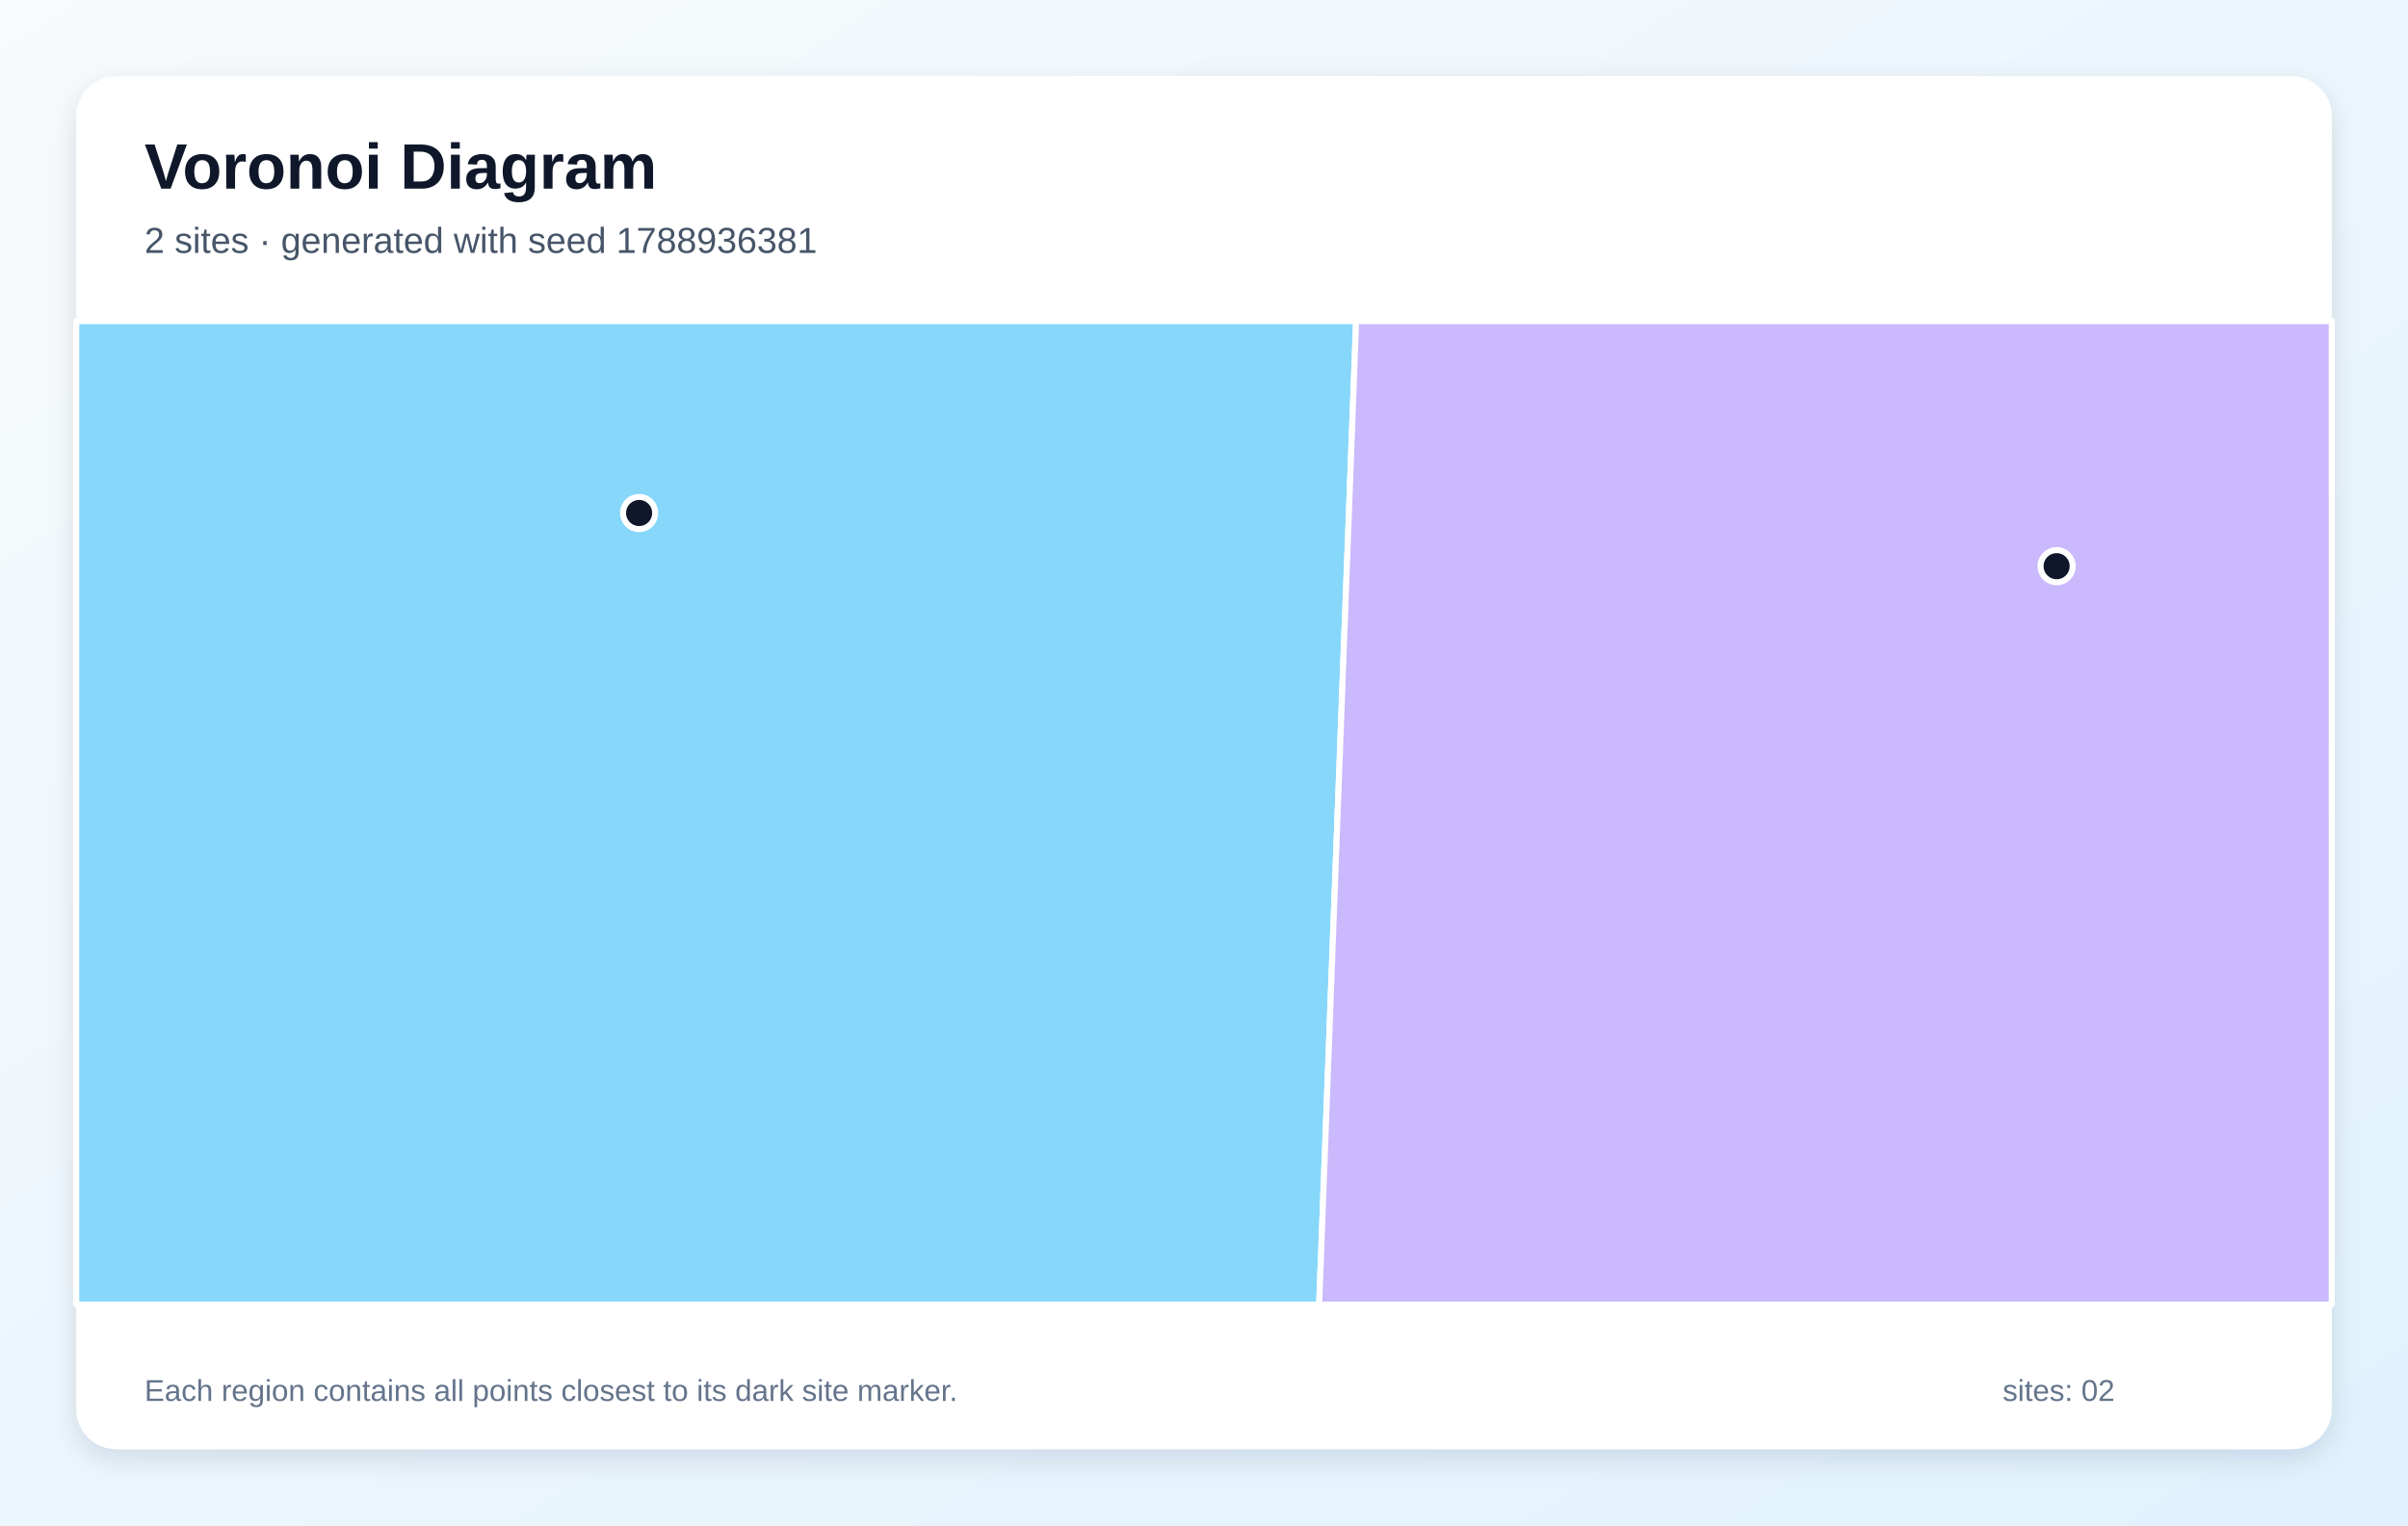
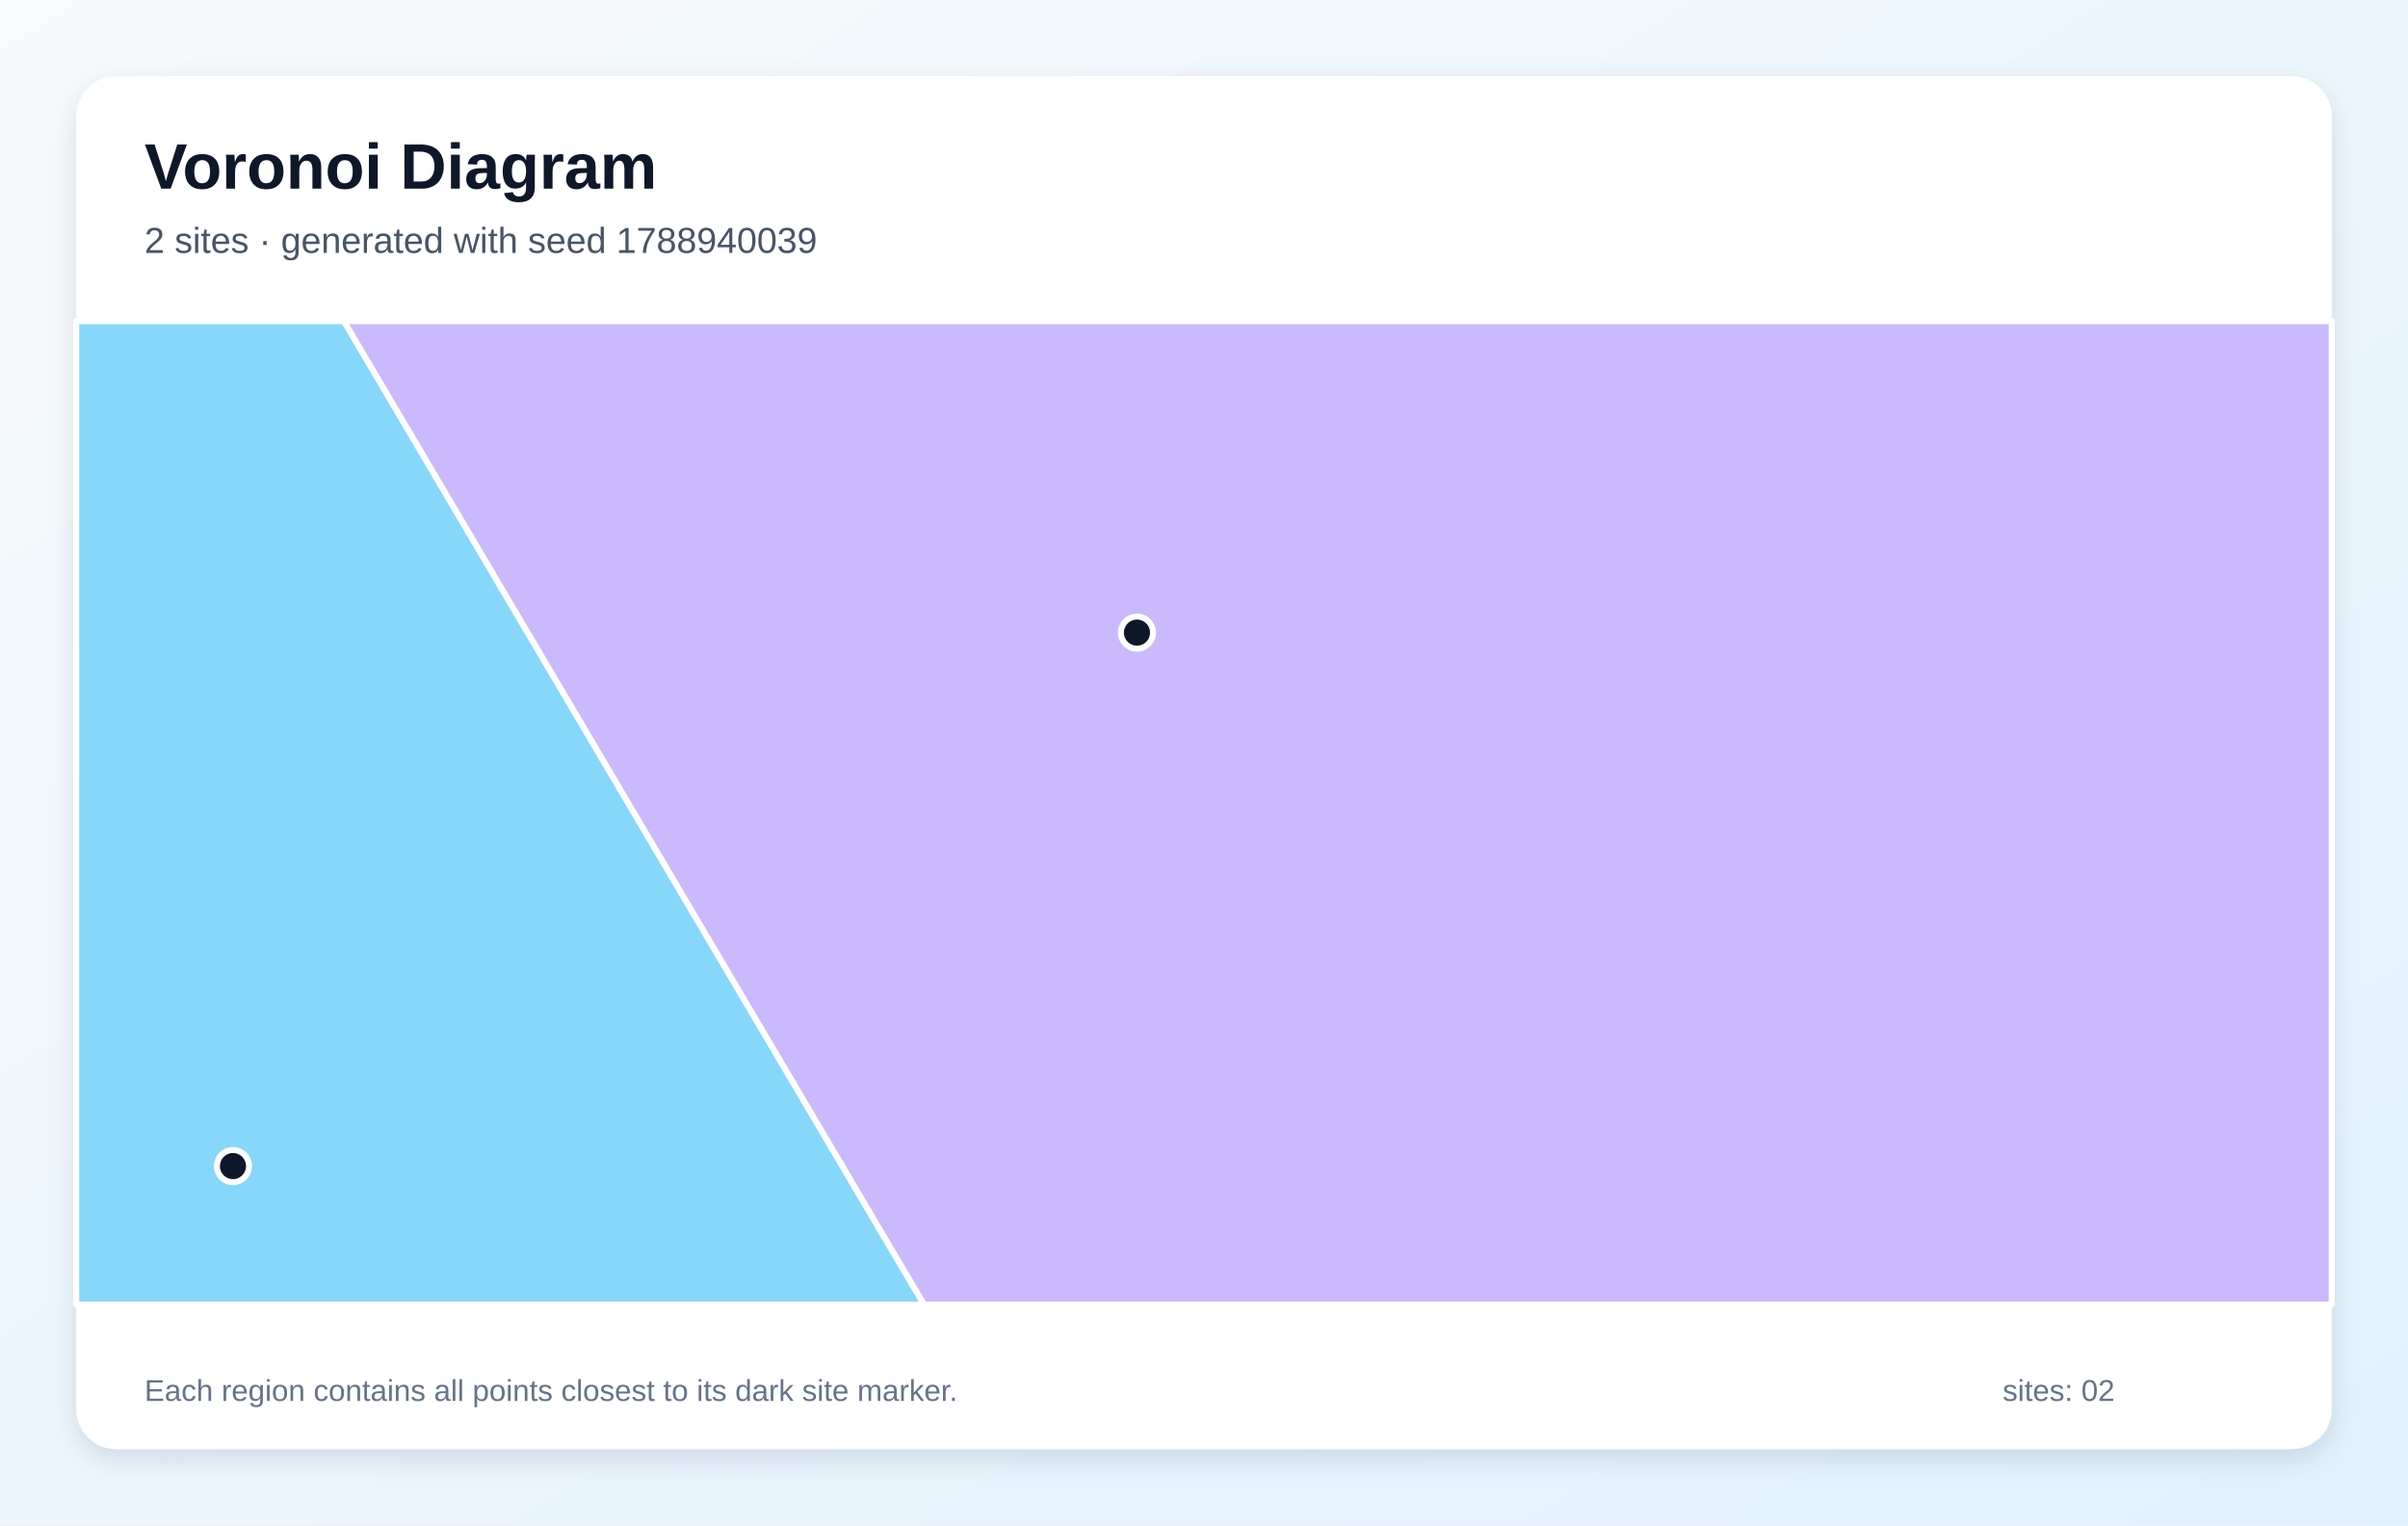
<svg xmlns="http://www.w3.org/2000/svg" width="1200" height="760" viewBox="0 0 1200 760" role="img" aria-labelledby="title description">
  <defs>
    <linearGradient id="background" x1="0" y1="0" x2="1" y2="1">
      <stop stop-color="#F8FAFC" />
      <stop offset="1" stop-color="#E0F2FE" />
    </linearGradient>
    <filter id="shadow" x="-10%" y="-10%" width="120%" height="120%">
      <feDropShadow dx="0" dy="5" stdDeviation="7" flood-color="#0F172A" flood-opacity=".12" />
    </filter>
  </defs>
  <rect width="1200" height="760" fill="url(#background)" />
  <rect x="38" y="38" width="1124" height="684" rx="20" fill="#FFFFFF" filter="url(#shadow)" />
  <g font-family="Arial, sans-serif">
    <text x="72" y="94" font-size="32" font-weight="700" fill="#0F172A">Voronoi Diagram</text>
-     <text x="72" y="126" font-size="18" fill="#475569">2 sites · generated with seed 1788936381</text>
+     <text x="72" y="126" font-size="18" fill="#475569">2 sites · generated with seed 1788940039</text>
  </g>
  <g stroke="#FFFFFF" stroke-width="3" stroke-linejoin="round">
-     <polygon points="38.0,160.0 675.8,160.0 657.4,650.0 38.0,650.0" fill="#38BDF8" fill-opacity="0.60" />
-     <polygon points="675.8,160.0 1162.0,160.0 1162.0,650.0 657.4,650.0" fill="#A78BFA" fill-opacity="0.60" />
+     <polygon points="38.0,160.0 171.4,160.0 460.5,650.0 38.0,650.0" fill="#38BDF8" fill-opacity="0.60" />
+     <polygon points="171.4,160.0 1162.0,160.0 1162.0,650.0 460.5,650.0" fill="#A78BFA" fill-opacity="0.60" />
  </g>
  <g>
-     <circle cx="318.5" cy="255.6" r="8" fill="#0F172A" stroke="#FFFFFF" stroke-width="3" />
-     <circle cx="1024.9" cy="282.1" r="8" fill="#0F172A" stroke="#FFFFFF" stroke-width="3" />
+     <circle cx="116.1" cy="581.0" r="8" fill="#0F172A" stroke="#FFFFFF" stroke-width="3" />
+     <circle cx="566.6" cy="315.2" r="8" fill="#0F172A" stroke="#FFFFFF" stroke-width="3" />
  </g>
  <g font-family="Arial, sans-serif" font-size="15" fill="#64748B">
    <text x="72" y="698">Each region contains all points closest to its dark site marker.</text>
    <text x="998" y="698">sites: 02</text>
  </g>
</svg>
